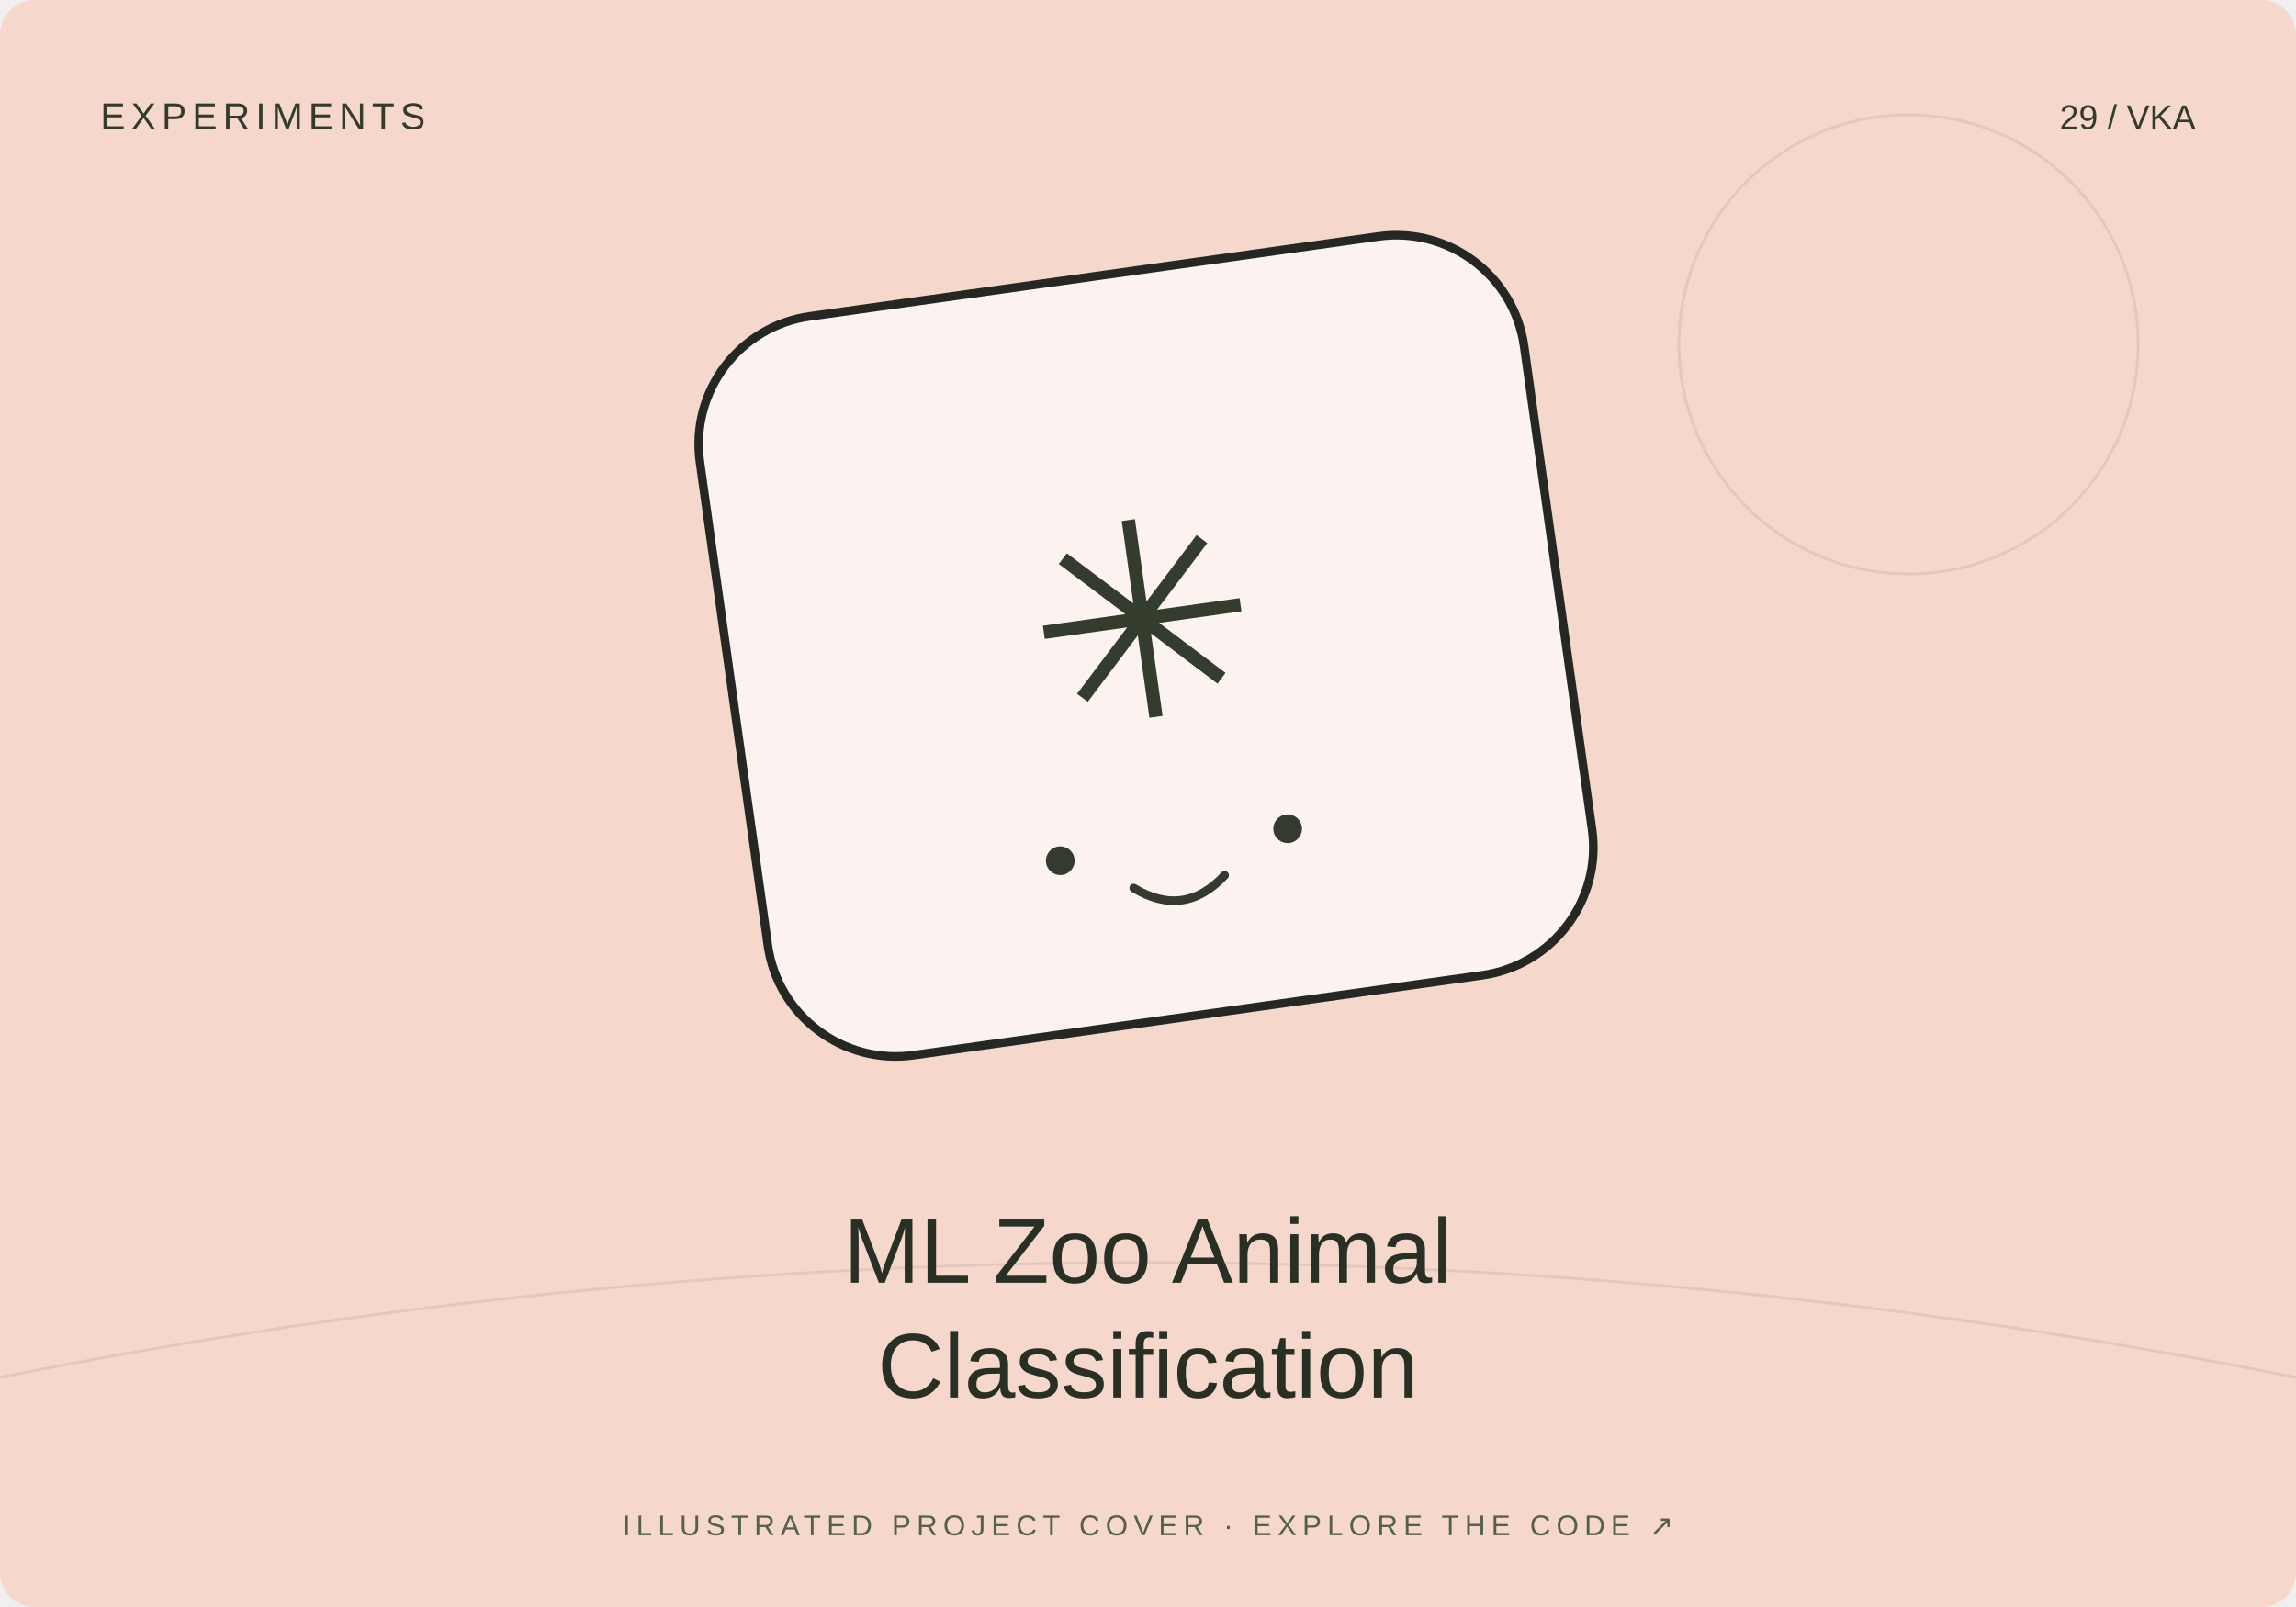
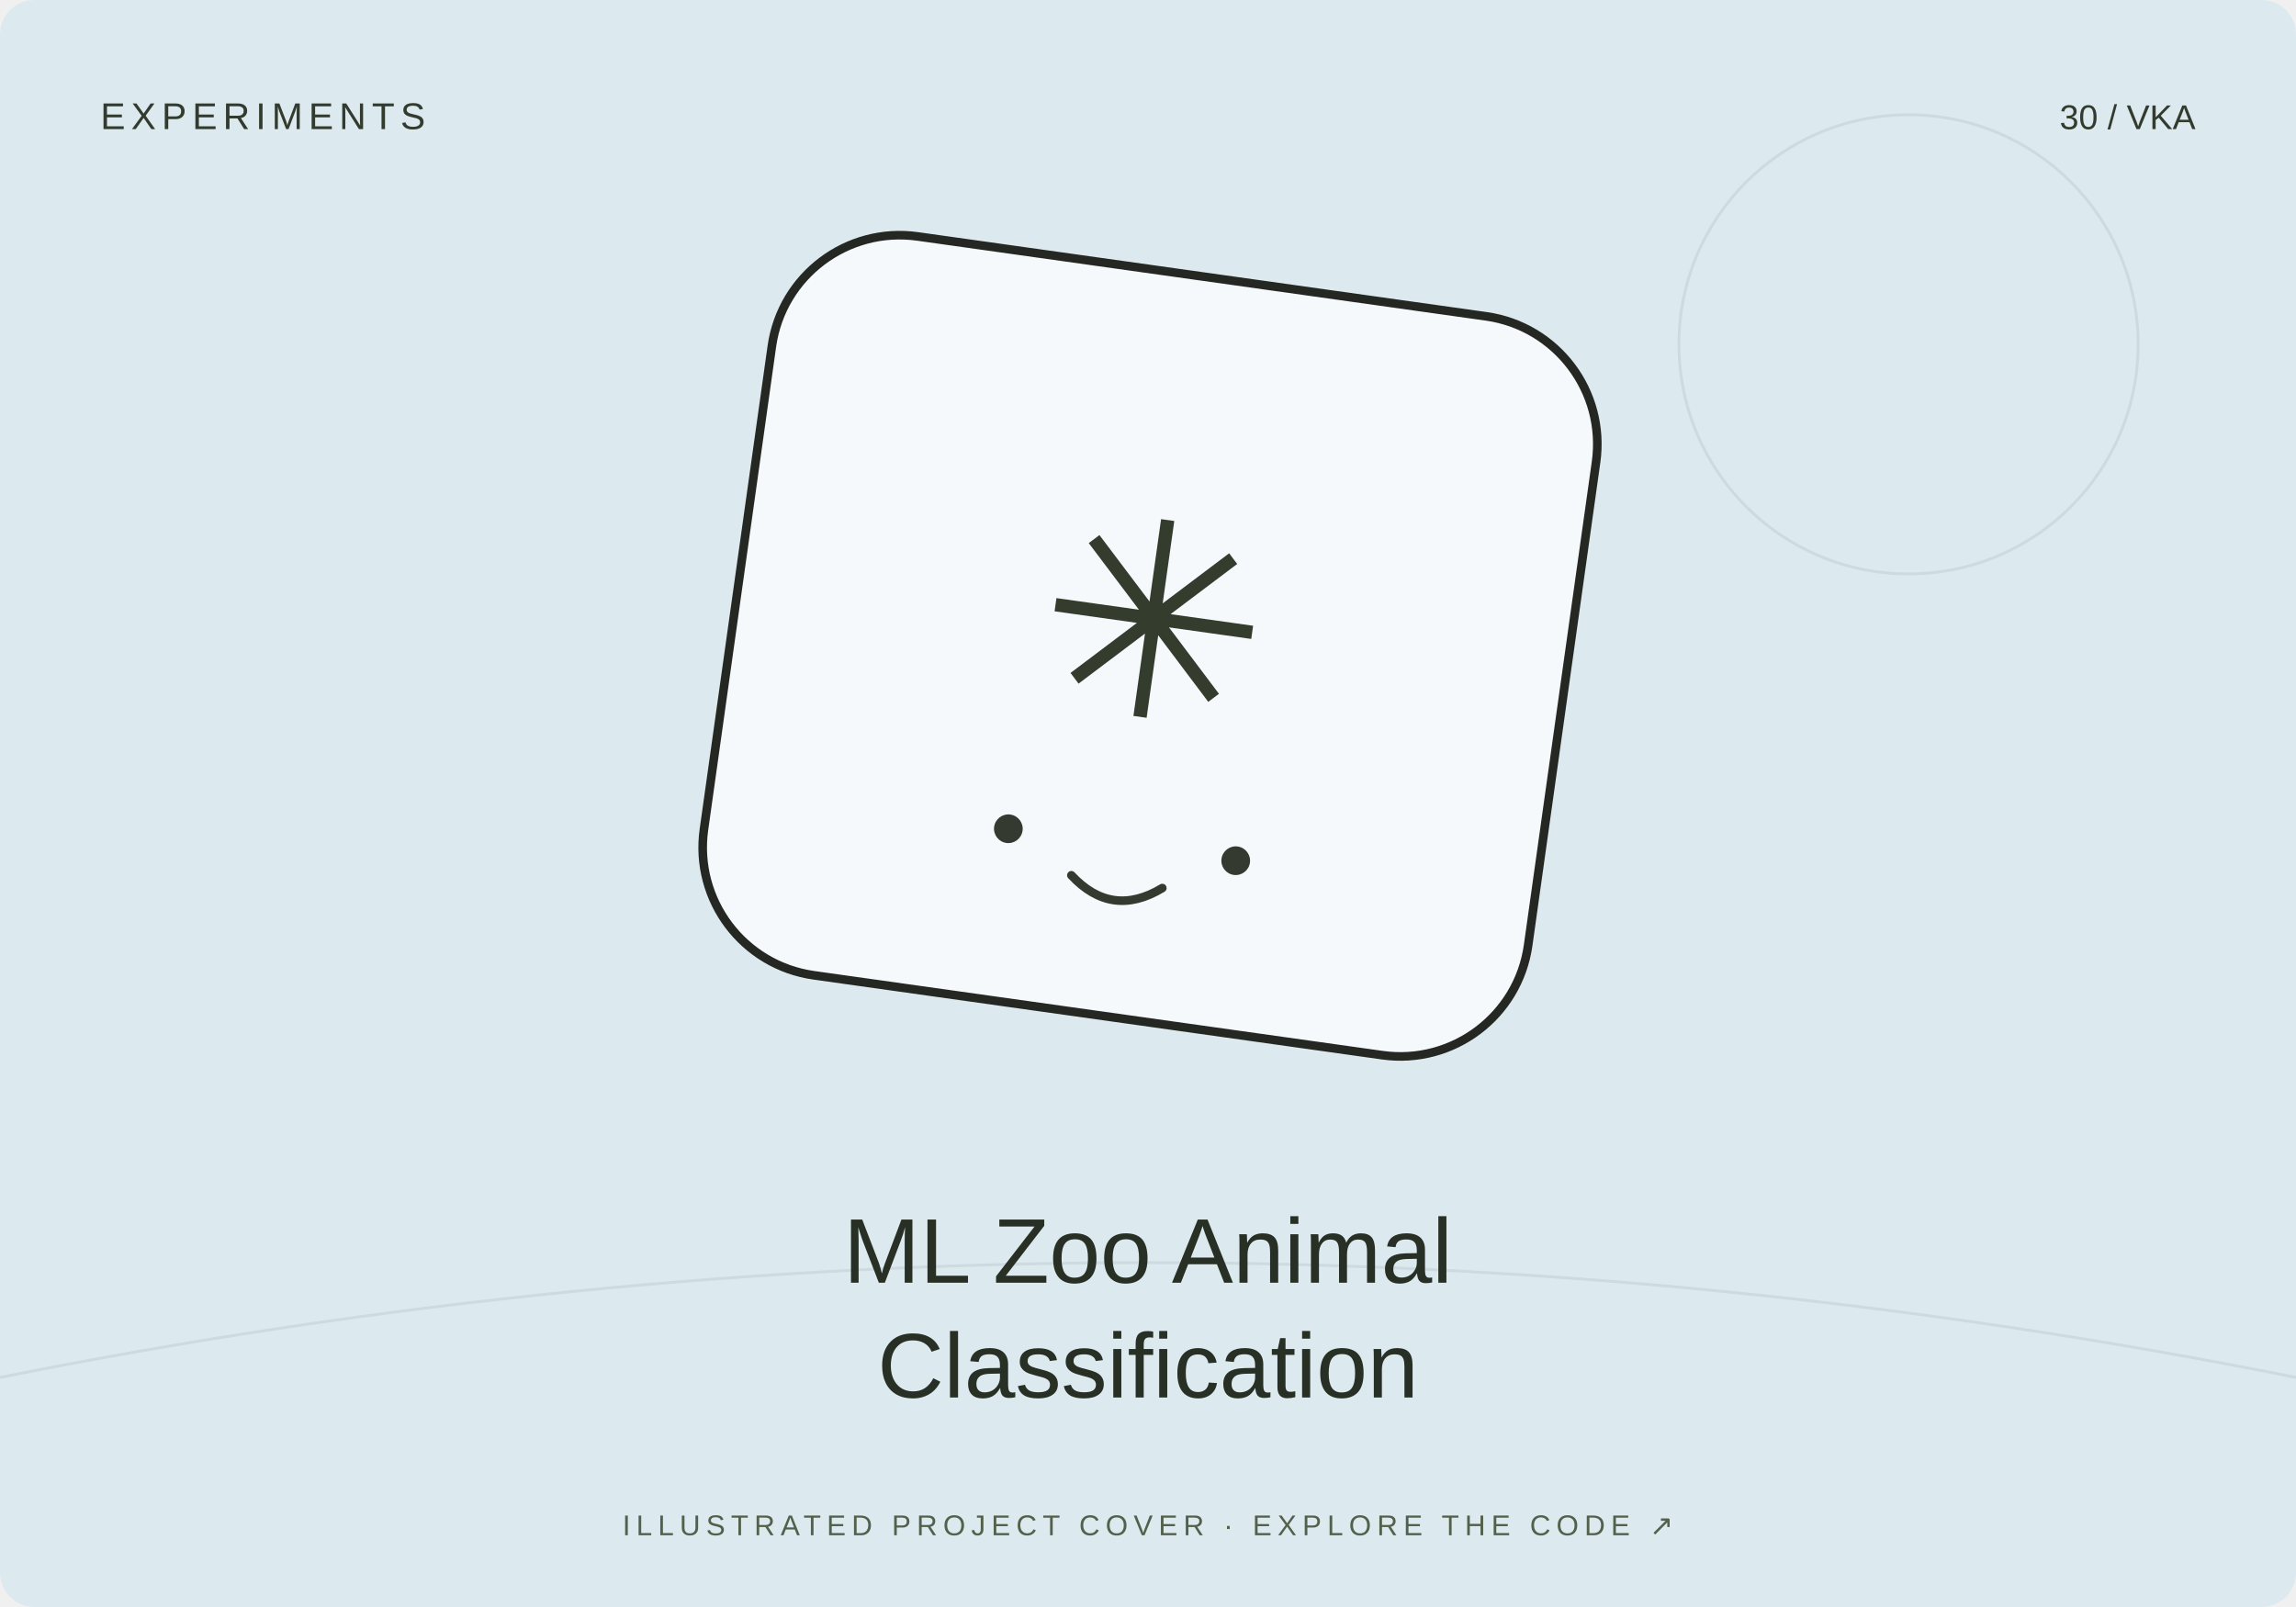
<svg xmlns="http://www.w3.org/2000/svg" width="800" height="560" viewBox="0 0 800 560">
-   <rect width="800" height="560" rx="12" fill="#f6d7cb" />
+   <rect width="800" height="560" rx="12" fill="#dceaf0" />
  <path d="M0 480Q400 400 800 480" stroke="#20231f" stroke-opacity=".08" fill="none" />
  <circle cx="665" cy="120" r="80" fill="none" stroke="#20231f" stroke-opacity=".08" />
-   <g transform="translate(400 230) rotate(-8)">
+   <g transform="translate(400 230) rotate(8)">
    <rect x="-145" y="-135" width="290" height="260" rx="45" fill="#fff" fill-opacity=".7" stroke="#252723" stroke-width="3" />
    <text y="20" text-anchor="middle" font-family="Arial,sans-serif" font-size="95" fill="#343c2d">✳</text>
    <circle cx="-40" cy="65" r="5" fill="#353a31" />
    <circle cx="40" cy="65" r="5" fill="#353a31" />
    <path d="M-16 78q16 13 32 0" fill="none" stroke="#353a31" stroke-width="3" stroke-linecap="round" />
  </g>
  <text x="35" y="45" font-size="13" font-family="Arial,sans-serif" fill="#333b2e" letter-spacing="2">EXPERIMENTS</text>
-   <text x="765" y="45" text-anchor="end" font-size="12" font-family="Arial,sans-serif" fill="#333b2e">29 / VKA</text>
+   <text x="765" y="45" text-anchor="end" font-size="12" font-family="Arial,sans-serif" fill="#333b2e">30 / VKA</text>
  <text x="400" y="447" text-anchor="middle" font-family="Arial,sans-serif" font-size="32" fill="#282f25">ML Zoo Animal</text>
  <text x="400" y="487" text-anchor="middle" font-family="Arial,sans-serif" font-size="32" fill="#282f25">Classification</text>
  <text x="400" y="535" text-anchor="middle" font-family="Arial,sans-serif" font-size="10" fill="#53604b" letter-spacing="2">ILLUSTRATED PROJECT COVER · EXPLORE THE CODE ↗</text>
</svg>
